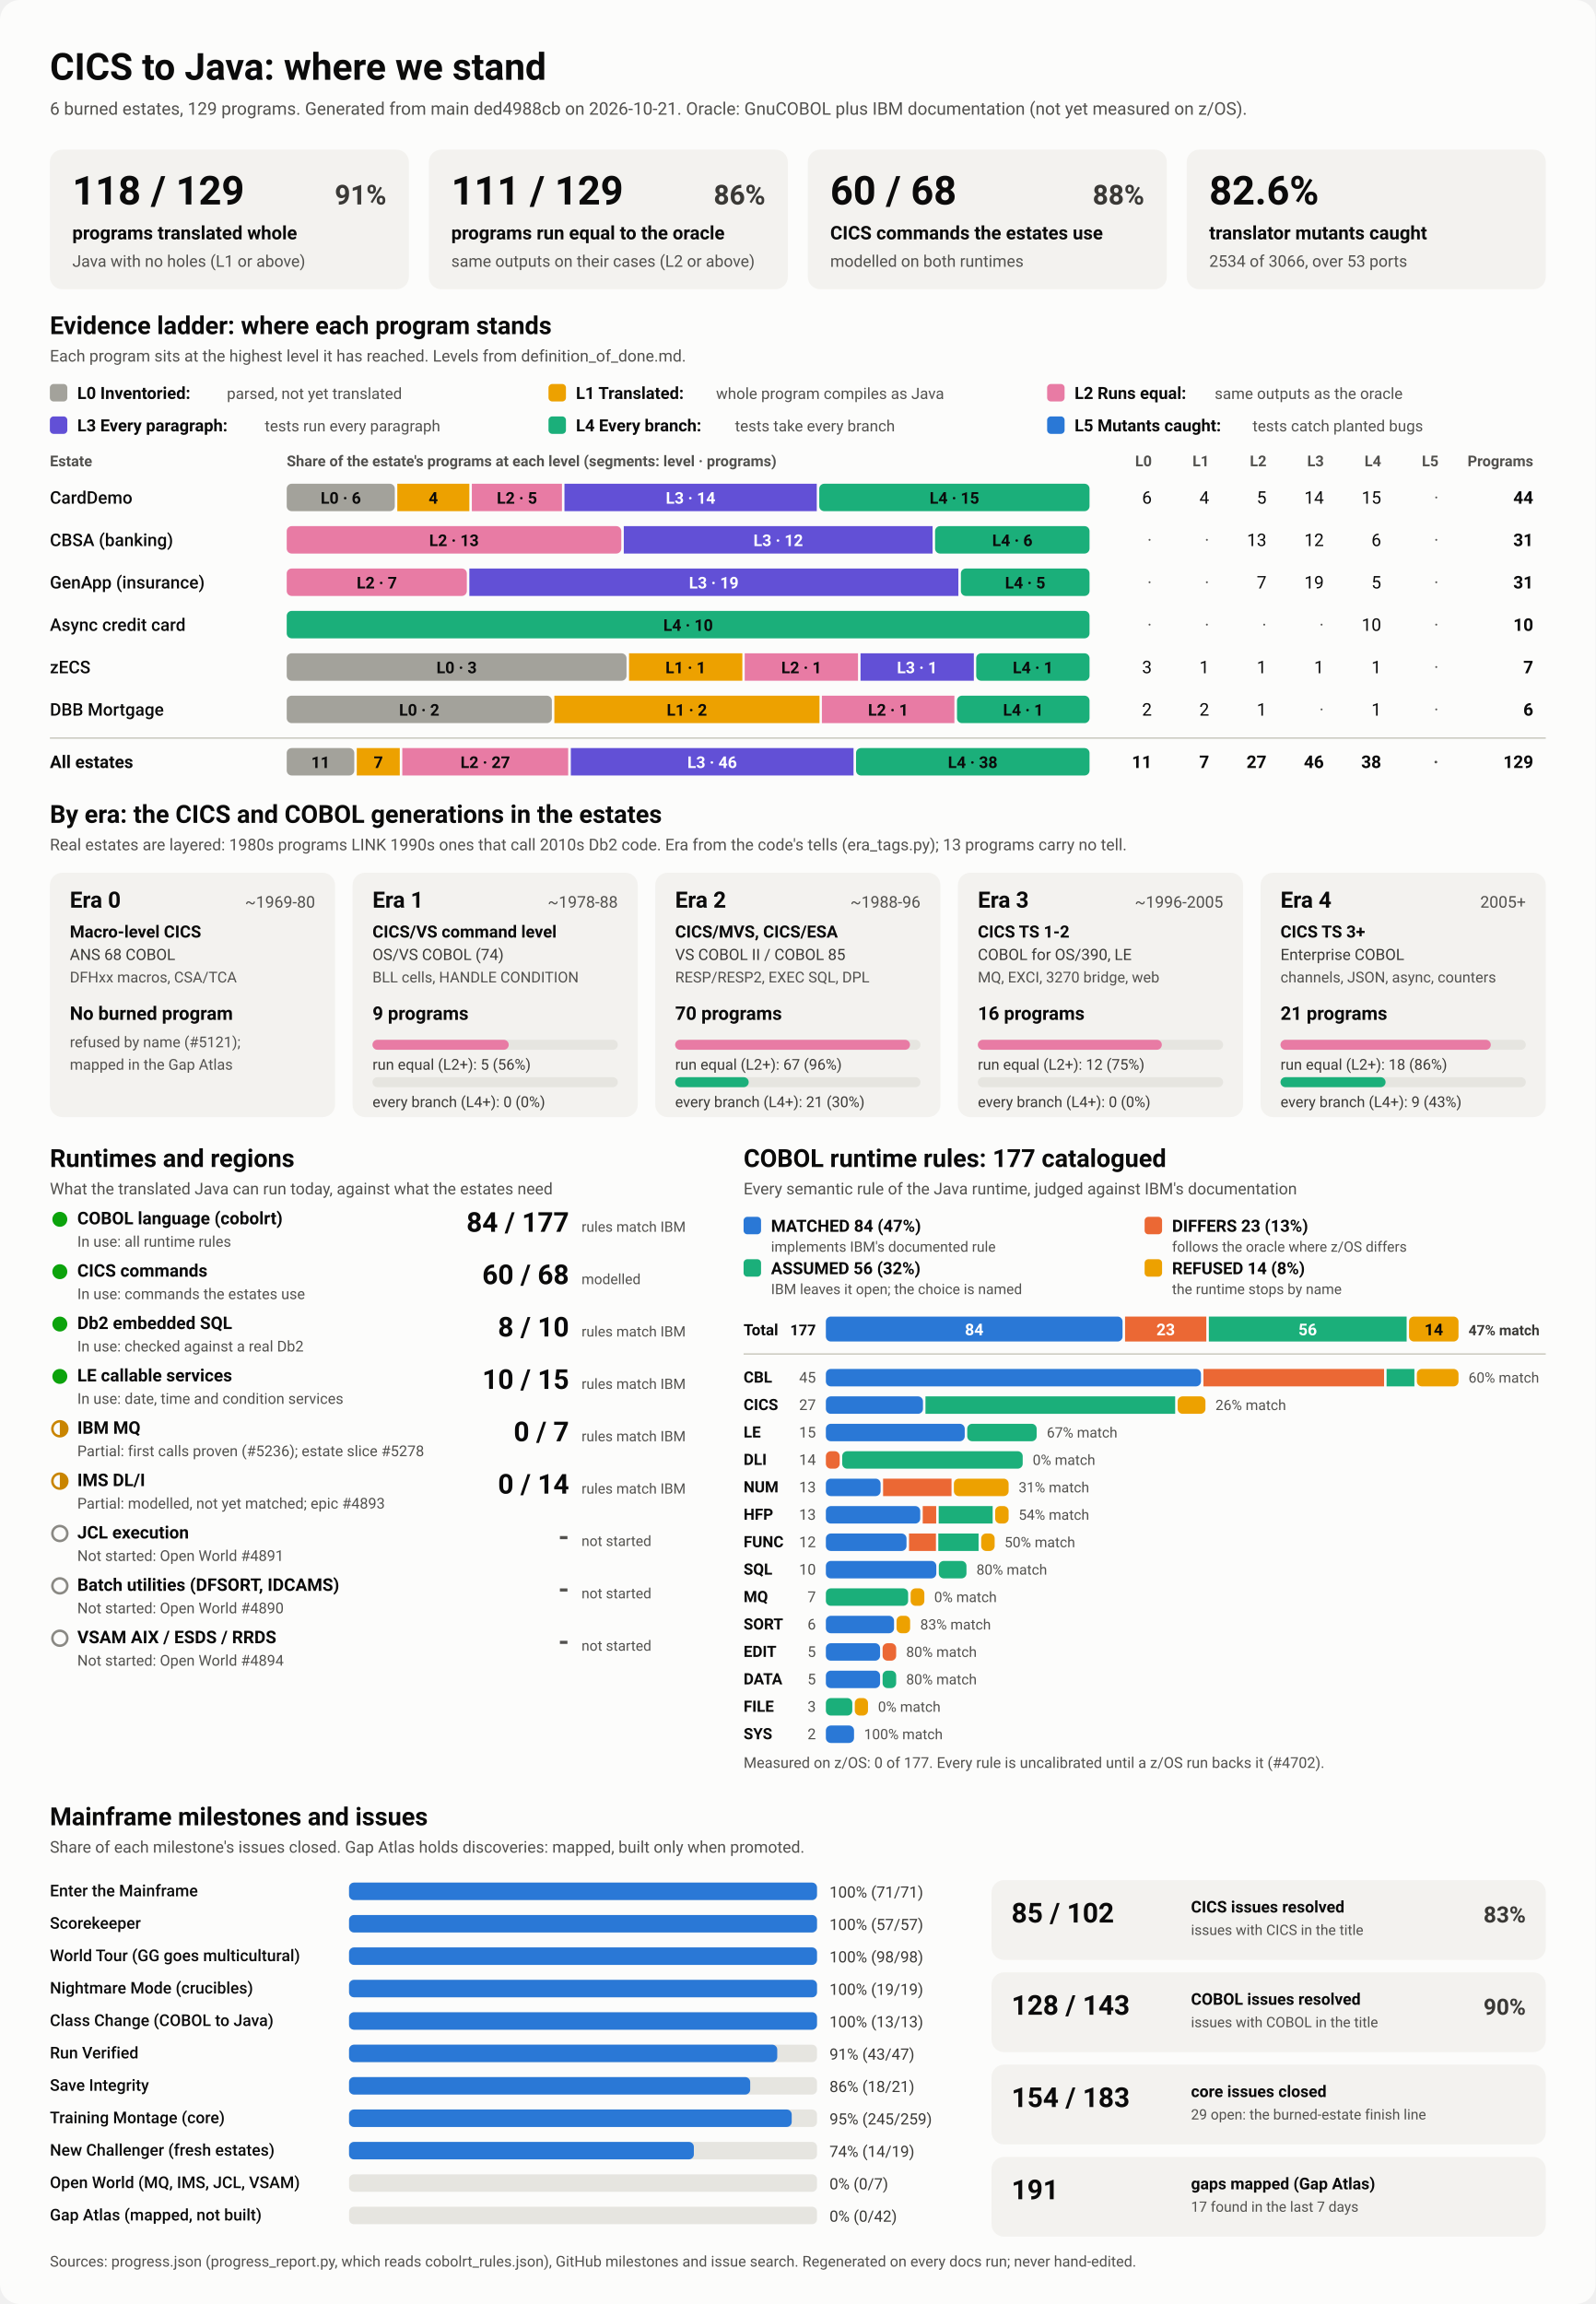
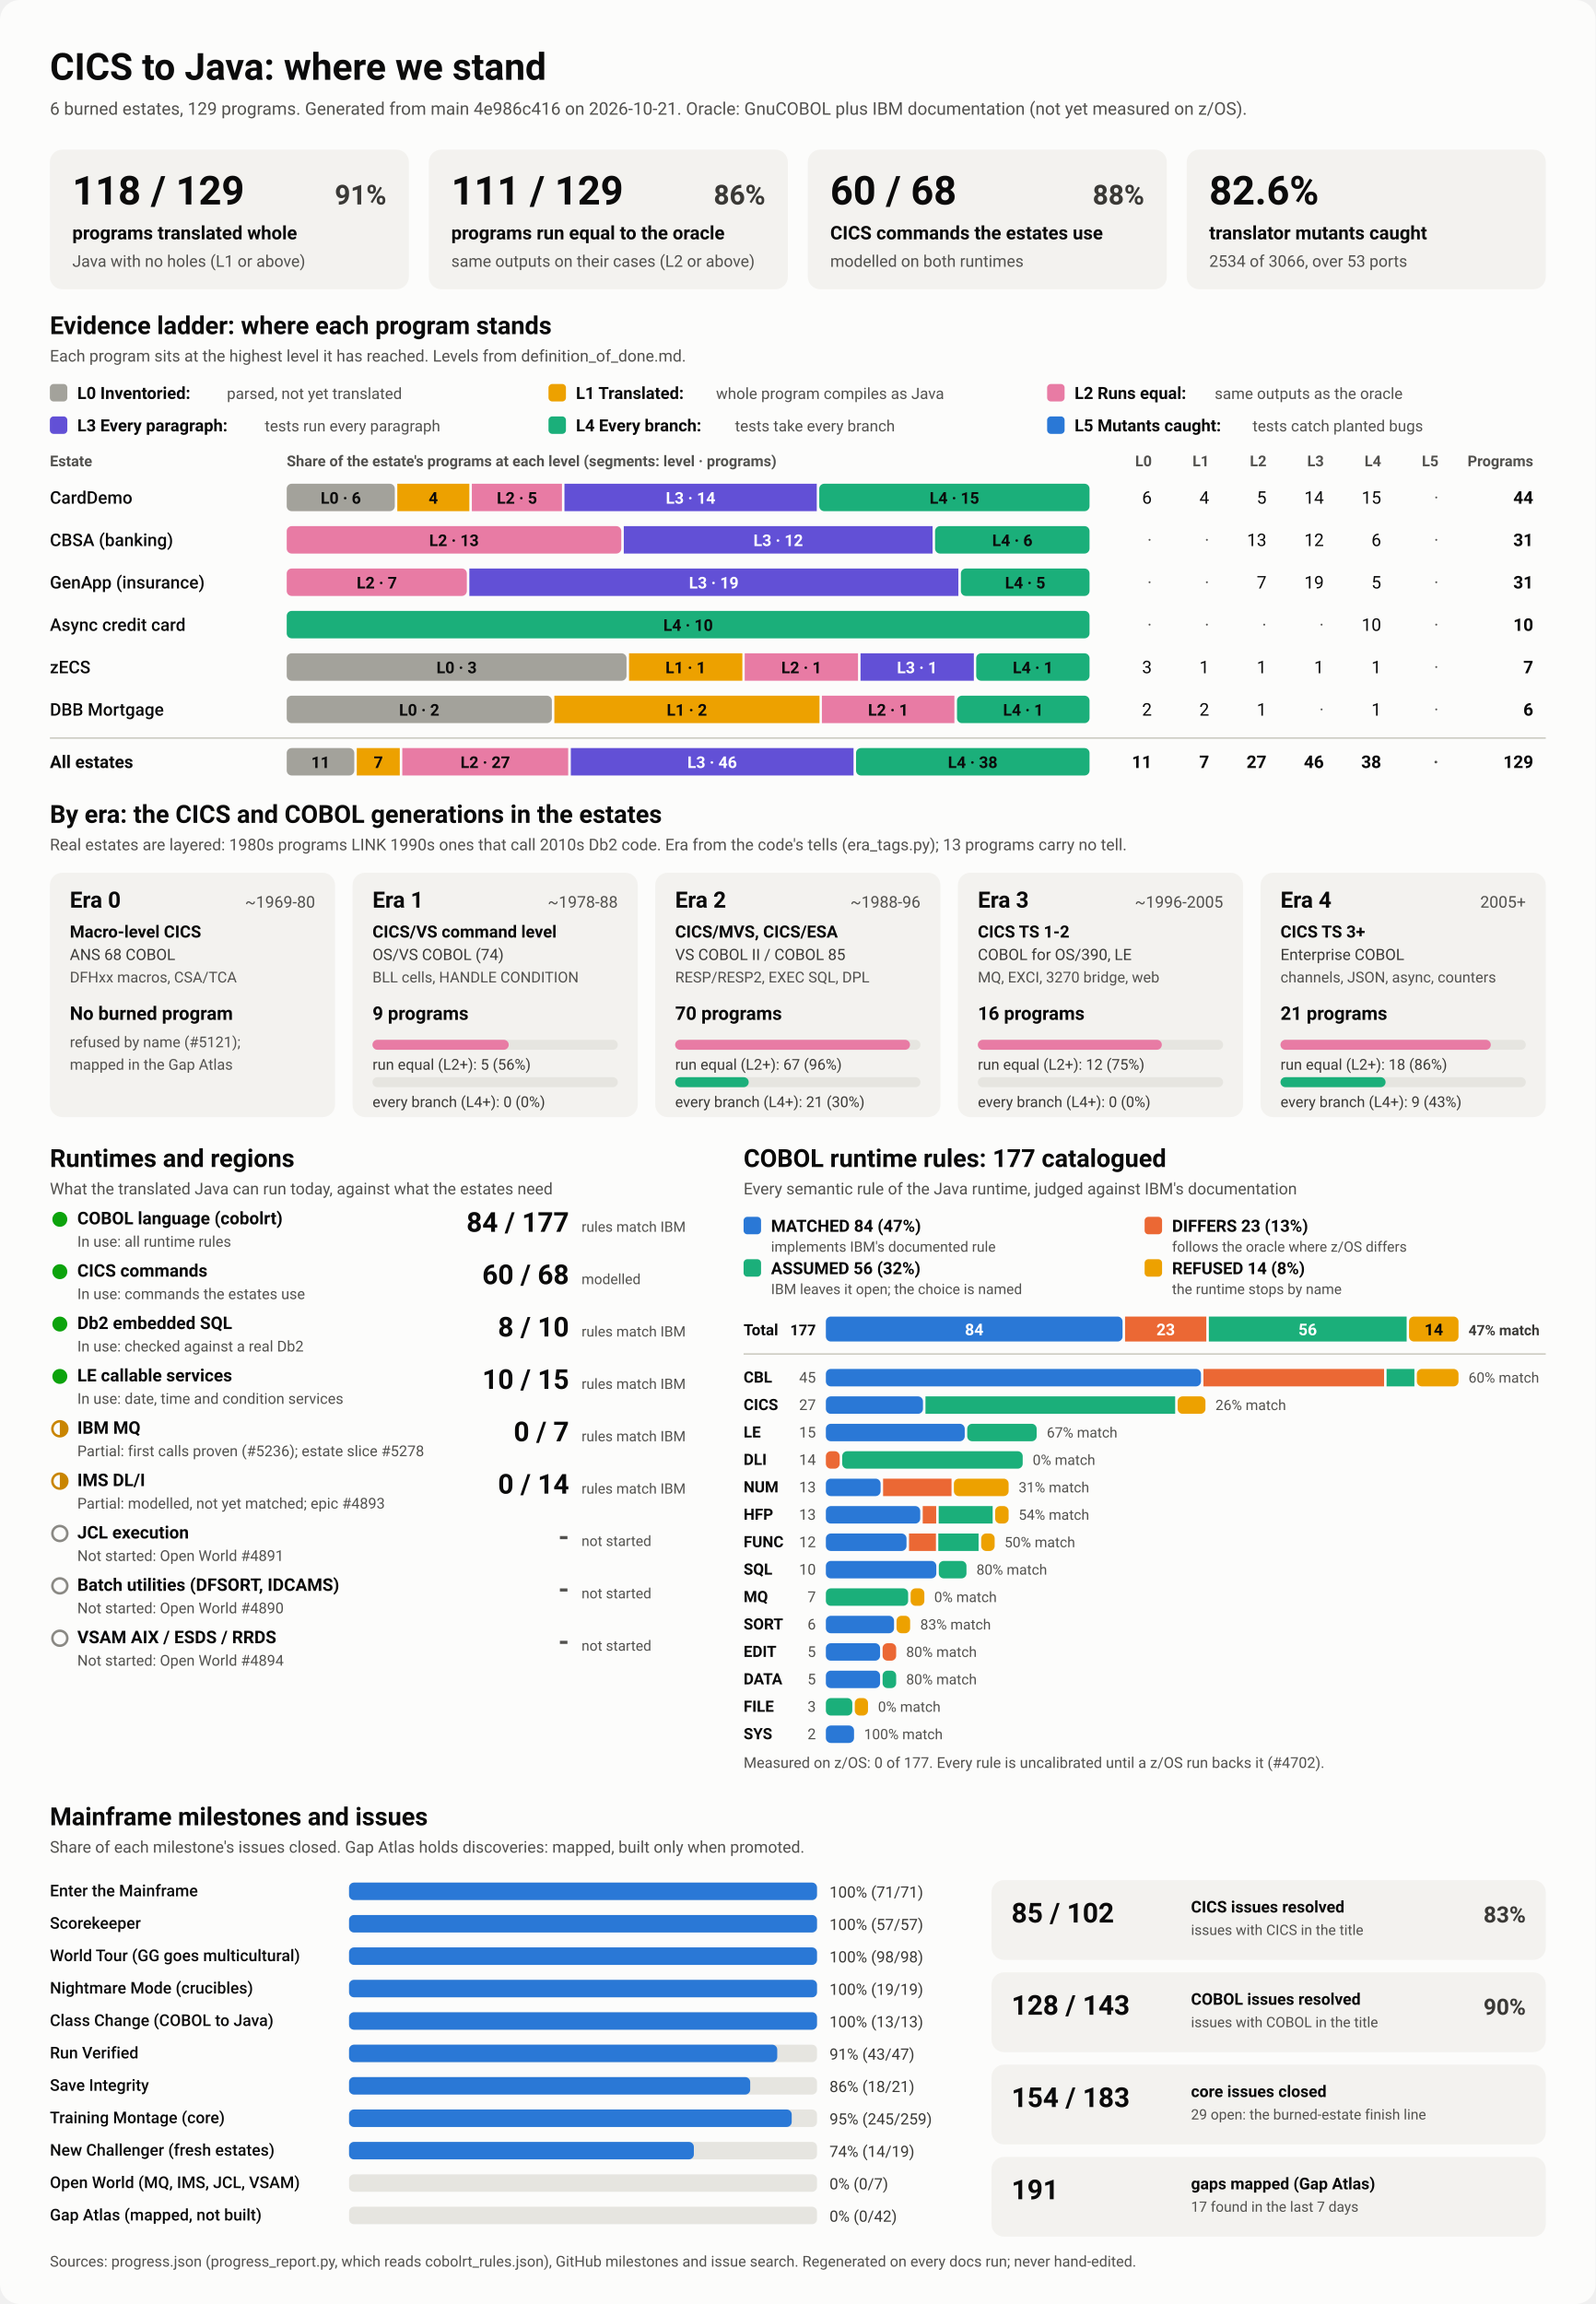
<svg xmlns="http://www.w3.org/2000/svg" viewBox="0 0 1280 1848" width="1280" height="1848" role="img" aria-labelledby="ttl">
  <style>
    svg { font-family: system-ui, -apple-system, 'Segoe UI', Roboto, Helvetica, Arial, sans-serif; }
    .bg { fill: #fcfcfb; }
    .card { fill: #f3f2ef; }
    .track { fill: #e6e5e0; }
    .rule { stroke: #c3c2b7; stroke-width: 1; }
    .t1 { fill: #0b0b0b; } .t2 { fill: #3a3936; } .t3 { fill: #52514e; }
    .on-dark { fill: #ffffff; } .on-light { fill: #0b0b0b; }
    .lv0 { fill: #a3a29b; } .lv1 { fill: #eda100; } .lv2 { fill: #e87ba4; } .lv3 { fill: #6250d6; } .lv4 { fill: #1baf7a; } .lv5 { fill: #2a78d6; } 
    .s0 { fill: #2a78d6; } .s1 { fill: #eb6834; } .s2 { fill: #1baf7a; } .s3 { fill: #eda100; } 
    .prog { fill: #2a78d6; }
    .st-good { fill: #0ca30c; } .st-warn { fill: none; stroke: #c98500; stroke-width: 2; }
    .st-warn-fill { fill: #c98500; } .st-none { fill: none; stroke: #8a8984; stroke-width: 2; }
    @media (prefers-color-scheme: dark) {
      .bg { fill: #1a1a19; } .card { fill: #242422; } .track { fill: #383835; } .rule { stroke: #52514e; }
      .t1 { fill: #f0efec; } .t2 { fill: #dddcd6; } .t3 { fill: #c3c2b7; }
      .on-light { fill: #0b0b0b; } .prog { fill: #3987e5; }
      .lv0 { fill: #6b6a64; } .lv1 { fill: #c98500; } .lv2 { fill: #d55181; } .lv3 { fill: #9085e9; } .lv4 { fill: #199e70; } .lv5 { fill: #3987e5; } 
      .s0 { fill: #3987e5; } .s1 { fill: #d95926; } .s2 { fill: #199e70; } .s3 { fill: #c98500; } 
    }
  </style>
  <rect class="bg" width="1280" height="1848" rx="16" />
  <text x="40.0" y="64.0" class="t1" font-size="30" font-weight="700" text-anchor="start">CICS to Java: where we stand</text>
-   <text x="40.0" y="92.0" class="t3" font-size="14" font-weight="400" text-anchor="start">6 burned estates, 129 programs. Generated from main ded4988cb on 2026-10-21. Oracle: GnuCOBOL plus IBM documentation (not yet measured on z/OS).</text>
+   <text x="40.0" y="92.0" class="t3" font-size="14" font-weight="400" text-anchor="start">6 burned estates, 129 programs. Generated from main 4e986c416 on 2026-10-21. Oracle: GnuCOBOL plus IBM documentation (not yet measured on z/OS).</text>
  <rect x="40.0" y="120.0" width="288.0" height="112.0" rx="10" class="card" />
  <text x="58.0" y="164.0" class="t1" font-size="32" font-weight="700" text-anchor="start">118 / 129</text>
  <text x="310.0" y="164.0" class="t2" font-size="22" font-weight="600" text-anchor="end">91%</text>
  <text x="58.0" y="192.0" class="t1" font-size="15" font-weight="600" text-anchor="start">programs translated whole</text>
  <text x="58.0" y="214.0" class="t3" font-size="13" font-weight="400" text-anchor="start">Java with no holes (L1 or above)</text>
  <rect x="344.0" y="120.0" width="288.0" height="112.0" rx="10" class="card" />
  <text x="362.0" y="164.0" class="t1" font-size="32" font-weight="700" text-anchor="start">111 / 129</text>
  <text x="614.0" y="164.0" class="t2" font-size="22" font-weight="600" text-anchor="end">86%</text>
  <text x="362.0" y="192.0" class="t1" font-size="15" font-weight="600" text-anchor="start">programs run equal to the oracle</text>
  <text x="362.0" y="214.0" class="t3" font-size="13" font-weight="400" text-anchor="start">same outputs on their cases (L2 or above)</text>
  <rect x="648.0" y="120.0" width="288.0" height="112.0" rx="10" class="card" />
  <text x="666.0" y="164.0" class="t1" font-size="32" font-weight="700" text-anchor="start">60 / 68</text>
  <text x="918.0" y="164.0" class="t2" font-size="22" font-weight="600" text-anchor="end">88%</text>
  <text x="666.0" y="192.0" class="t1" font-size="15" font-weight="600" text-anchor="start">CICS commands the estates use</text>
  <text x="666.0" y="214.0" class="t3" font-size="13" font-weight="400" text-anchor="start">modelled on both runtimes</text>
  <rect x="952.0" y="120.0" width="288.0" height="112.0" rx="10" class="card" />
  <text x="970.0" y="164.0" class="t1" font-size="32" font-weight="700" text-anchor="start">82.6%</text>
  <text x="970.0" y="192.0" class="t1" font-size="15" font-weight="600" text-anchor="start">translator mutants caught</text>
  <text x="970.0" y="214.0" class="t3" font-size="13" font-weight="400" text-anchor="start">2534 of 3066, over 53 ports</text>
  <text x="40.0" y="268.0" class="t1" font-size="20" font-weight="700" text-anchor="start">Evidence ladder: where each program stands</text>
  <text x="40.0" y="290.0" class="t3" font-size="13" font-weight="400" text-anchor="start">Each program sits at the highest level it has reached. Levels from definition_of_done.md.</text>
  <rect x="40.0" y="308.0" width="14.0" height="14.0" rx="3" class="lv0" />
  <text x="62.0" y="320.0" class="t1" font-size="13.5" font-weight="600" text-anchor="start">L0 Inventoried:</text>
  <text x="182.0" y="320.0" class="t3" font-size="12.5" font-weight="400" text-anchor="start">parsed, not yet translated</text>
  <rect x="440.0" y="308.0" width="14.0" height="14.0" rx="3" class="lv1" />
  <text x="462.0" y="320.0" class="t1" font-size="13.5" font-weight="600" text-anchor="start">L1 Translated:</text>
  <text x="574.4" y="320.0" class="t3" font-size="12.5" font-weight="400" text-anchor="start">whole program compiles as Java</text>
  <rect x="840.0" y="308.0" width="14.0" height="14.0" rx="3" class="lv2" />
  <text x="862.0" y="320.0" class="t1" font-size="13.5" font-weight="600" text-anchor="start">L2 Runs equal:</text>
  <text x="974.4" y="320.0" class="t3" font-size="12.5" font-weight="400" text-anchor="start">same outputs as the oracle</text>
  <rect x="40.0" y="334.0" width="14.0" height="14.0" rx="3" class="lv3" />
  <text x="62.0" y="346.0" class="t1" font-size="13.5" font-weight="600" text-anchor="start">L3 Every paragraph:</text>
  <text x="212.4" y="346.0" class="t3" font-size="12.5" font-weight="400" text-anchor="start">tests run every paragraph</text>
  <rect x="440.0" y="334.0" width="14.0" height="14.0" rx="3" class="lv4" />
  <text x="462.0" y="346.0" class="t1" font-size="13.5" font-weight="600" text-anchor="start">L4 Every branch:</text>
  <text x="589.6" y="346.0" class="t3" font-size="12.5" font-weight="400" text-anchor="start">tests take every branch</text>
  <rect x="840.0" y="334.0" width="14.0" height="14.0" rx="3" class="lv5" />
  <text x="862.0" y="346.0" class="t1" font-size="13.5" font-weight="600" text-anchor="start">L5 Mutants caught:</text>
  <text x="1004.8" y="346.0" class="t3" font-size="12.5" font-weight="400" text-anchor="start">tests catch planted bugs</text>
  <text x="40.0" y="374.0" class="t3" font-size="12" font-weight="600" text-anchor="start">Estate</text>
  <text x="230.0" y="374.0" class="t3" font-size="12" font-weight="600" text-anchor="start">Share of the estate's programs at each level (segments: level · programs)</text>
  <text x="924.0" y="374.0" class="t3" font-size="12" font-weight="600" text-anchor="end">L0</text>
  <text x="970.0" y="374.0" class="t3" font-size="12" font-weight="600" text-anchor="end">L1</text>
  <text x="1016.0" y="374.0" class="t3" font-size="12" font-weight="600" text-anchor="end">L2</text>
  <text x="1062.0" y="374.0" class="t3" font-size="12" font-weight="600" text-anchor="end">L3</text>
  <text x="1108.0" y="374.0" class="t3" font-size="12" font-weight="600" text-anchor="end">L4</text>
  <text x="1154.0" y="374.0" class="t3" font-size="12" font-weight="600" text-anchor="end">L5</text>
  <text x="1230.0" y="374.0" class="t3" font-size="12" font-weight="600" text-anchor="end">Programs</text>
  <text x="40.0" y="404.0" class="t1" font-size="14" font-weight="500" text-anchor="start">CardDemo</text>
  <rect x="230.0" y="388.0" width="86.7" height="22.0" rx="4" class="lv0" />
  <text x="273.4" y="404.0" class="on-light" font-size="13" font-weight="600" text-anchor="middle">L0 · 6</text>
  <rect x="318.7" y="388.0" width="57.8" height="22.0" rx="0" class="lv1" />
  <text x="347.6" y="404.0" class="on-light" font-size="13" font-weight="600" text-anchor="middle">4</text>
  <rect x="378.5" y="388.0" width="72.3" height="22.0" rx="0" class="lv2" />
  <text x="414.7" y="404.0" class="on-light" font-size="13" font-weight="600" text-anchor="middle">L2 · 5</text>
  <rect x="452.8" y="388.0" width="202.4" height="22.0" rx="0" class="lv3" />
  <text x="554.0" y="404.0" class="on-dark" font-size="13" font-weight="600" text-anchor="middle">L3 · 14</text>
  <rect x="657.2" y="388.0" width="216.8" height="22.0" rx="4" class="lv4" />
  <text x="765.6" y="404.0" class="on-light" font-size="13" font-weight="600" text-anchor="middle">L4 · 15</text>
  <text x="924.0" y="404.0" class="t1" font-size="14" font-weight="400" text-anchor="end">6</text>
  <text x="970.0" y="404.0" class="t1" font-size="14" font-weight="400" text-anchor="end">4</text>
  <text x="1016.0" y="404.0" class="t1" font-size="14" font-weight="400" text-anchor="end">5</text>
  <text x="1062.0" y="404.0" class="t1" font-size="14" font-weight="400" text-anchor="end">14</text>
  <text x="1108.0" y="404.0" class="t1" font-size="14" font-weight="400" text-anchor="end">15</text>
  <text x="1154.0" y="404.0" class="t3" font-size="14" font-weight="400" text-anchor="end">·</text>
  <text x="1230.0" y="404.0" class="t1" font-size="14" font-weight="700" text-anchor="end">44</text>
  <text x="40.0" y="438.0" class="t1" font-size="14" font-weight="500" text-anchor="start">CBSA (banking)</text>
  <rect x="230.0" y="422.0" width="268.4" height="22.0" rx="4" class="lv2" />
  <text x="364.2" y="438.0" class="on-light" font-size="13" font-weight="600" text-anchor="middle">L2 · 13</text>
  <rect x="500.4" y="422.0" width="247.7" height="22.0" rx="0" class="lv3" />
  <text x="624.3" y="438.0" class="on-dark" font-size="13" font-weight="600" text-anchor="middle">L3 · 12</text>
  <rect x="750.1" y="422.0" width="123.9" height="22.0" rx="4" class="lv4" />
  <text x="812.1" y="438.0" class="on-light" font-size="13" font-weight="600" text-anchor="middle">L4 · 6</text>
  <text x="924.0" y="438.0" class="t3" font-size="14" font-weight="400" text-anchor="end">·</text>
  <text x="970.0" y="438.0" class="t3" font-size="14" font-weight="400" text-anchor="end">·</text>
  <text x="1016.0" y="438.0" class="t1" font-size="14" font-weight="400" text-anchor="end">13</text>
  <text x="1062.0" y="438.0" class="t1" font-size="14" font-weight="400" text-anchor="end">12</text>
  <text x="1108.0" y="438.0" class="t1" font-size="14" font-weight="400" text-anchor="end">6</text>
  <text x="1154.0" y="438.0" class="t3" font-size="14" font-weight="400" text-anchor="end">·</text>
  <text x="1230.0" y="438.0" class="t1" font-size="14" font-weight="700" text-anchor="end">31</text>
  <text x="40.0" y="472.0" class="t1" font-size="14" font-weight="500" text-anchor="start">GenApp (insurance)</text>
  <rect x="230.0" y="456.0" width="144.5" height="22.0" rx="4" class="lv2" />
  <text x="302.3" y="472.0" class="on-light" font-size="13" font-weight="600" text-anchor="middle">L2 · 7</text>
  <rect x="376.5" y="456.0" width="392.3" height="22.0" rx="0" class="lv3" />
  <text x="572.6" y="472.0" class="on-dark" font-size="13" font-weight="600" text-anchor="middle">L3 · 19</text>
  <rect x="770.8" y="456.0" width="103.2" height="22.0" rx="4" class="lv4" />
  <text x="822.4" y="472.0" class="on-light" font-size="13" font-weight="600" text-anchor="middle">L4 · 5</text>
  <text x="924.0" y="472.0" class="t3" font-size="14" font-weight="400" text-anchor="end">·</text>
  <text x="970.0" y="472.0" class="t3" font-size="14" font-weight="400" text-anchor="end">·</text>
  <text x="1016.0" y="472.0" class="t1" font-size="14" font-weight="400" text-anchor="end">7</text>
  <text x="1062.0" y="472.0" class="t1" font-size="14" font-weight="400" text-anchor="end">19</text>
  <text x="1108.0" y="472.0" class="t1" font-size="14" font-weight="400" text-anchor="end">5</text>
  <text x="1154.0" y="472.0" class="t3" font-size="14" font-weight="400" text-anchor="end">·</text>
  <text x="1230.0" y="472.0" class="t1" font-size="14" font-weight="700" text-anchor="end">31</text>
  <text x="40.0" y="506.0" class="t1" font-size="14" font-weight="500" text-anchor="start">Async credit card</text>
  <rect x="230.0" y="490.0" width="644.0" height="22.0" rx="4" class="lv4" />
  <text x="552.0" y="506.0" class="on-light" font-size="13" font-weight="600" text-anchor="middle">L4 · 10</text>
  <text x="924.0" y="506.0" class="t3" font-size="14" font-weight="400" text-anchor="end">·</text>
  <text x="970.0" y="506.0" class="t3" font-size="14" font-weight="400" text-anchor="end">·</text>
  <text x="1016.0" y="506.0" class="t3" font-size="14" font-weight="400" text-anchor="end">·</text>
  <text x="1062.0" y="506.0" class="t3" font-size="14" font-weight="400" text-anchor="end">·</text>
  <text x="1108.0" y="506.0" class="t1" font-size="14" font-weight="400" text-anchor="end">10</text>
  <text x="1154.0" y="506.0" class="t3" font-size="14" font-weight="400" text-anchor="end">·</text>
  <text x="1230.0" y="506.0" class="t1" font-size="14" font-weight="700" text-anchor="end">10</text>
  <text x="40.0" y="540.0" class="t1" font-size="14" font-weight="500" text-anchor="start">zECS</text>
  <rect x="230.0" y="524.0" width="272.6" height="22.0" rx="4" class="lv0" />
  <text x="366.3" y="540.0" class="on-light" font-size="13" font-weight="600" text-anchor="middle">L0 · 3</text>
  <rect x="504.6" y="524.0" width="90.9" height="22.0" rx="0" class="lv1" />
  <text x="550.0" y="540.0" class="on-light" font-size="13" font-weight="600" text-anchor="middle">L1 · 1</text>
  <rect x="597.4" y="524.0" width="90.9" height="22.0" rx="0" class="lv2" />
  <text x="642.9" y="540.0" class="on-light" font-size="13" font-weight="600" text-anchor="middle">L2 · 1</text>
  <rect x="690.3" y="524.0" width="90.9" height="22.0" rx="0" class="lv3" />
  <text x="735.7" y="540.0" class="on-dark" font-size="13" font-weight="600" text-anchor="middle">L3 · 1</text>
  <rect x="783.1" y="524.0" width="90.9" height="22.0" rx="4" class="lv4" />
  <text x="828.6" y="540.0" class="on-light" font-size="13" font-weight="600" text-anchor="middle">L4 · 1</text>
  <text x="924.0" y="540.0" class="t1" font-size="14" font-weight="400" text-anchor="end">3</text>
  <text x="970.0" y="540.0" class="t1" font-size="14" font-weight="400" text-anchor="end">1</text>
  <text x="1016.0" y="540.0" class="t1" font-size="14" font-weight="400" text-anchor="end">1</text>
  <text x="1062.0" y="540.0" class="t1" font-size="14" font-weight="400" text-anchor="end">1</text>
  <text x="1108.0" y="540.0" class="t1" font-size="14" font-weight="400" text-anchor="end">1</text>
  <text x="1154.0" y="540.0" class="t3" font-size="14" font-weight="400" text-anchor="end">·</text>
  <text x="1230.0" y="540.0" class="t1" font-size="14" font-weight="700" text-anchor="end">7</text>
  <text x="40.0" y="574.0" class="t1" font-size="14" font-weight="500" text-anchor="start">DBB Mortgage</text>
  <rect x="230.0" y="558.0" width="212.7" height="22.0" rx="4" class="lv0" />
  <text x="336.3" y="574.0" class="on-light" font-size="13" font-weight="600" text-anchor="middle">L0 · 2</text>
  <rect x="444.7" y="558.0" width="212.7" height="22.0" rx="0" class="lv1" />
  <text x="551.0" y="574.0" class="on-light" font-size="13" font-weight="600" text-anchor="middle">L1 · 2</text>
  <rect x="659.3" y="558.0" width="106.3" height="22.0" rx="0" class="lv2" />
  <text x="712.5" y="574.0" class="on-light" font-size="13" font-weight="600" text-anchor="middle">L2 · 1</text>
  <rect x="767.7" y="558.0" width="106.3" height="22.0" rx="4" class="lv4" />
  <text x="820.8" y="574.0" class="on-light" font-size="13" font-weight="600" text-anchor="middle">L4 · 1</text>
  <text x="924.0" y="574.0" class="t1" font-size="14" font-weight="400" text-anchor="end">2</text>
  <text x="970.0" y="574.0" class="t1" font-size="14" font-weight="400" text-anchor="end">2</text>
  <text x="1016.0" y="574.0" class="t1" font-size="14" font-weight="400" text-anchor="end">1</text>
  <text x="1062.0" y="574.0" class="t3" font-size="14" font-weight="400" text-anchor="end">·</text>
  <text x="1108.0" y="574.0" class="t1" font-size="14" font-weight="400" text-anchor="end">1</text>
  <text x="1154.0" y="574.0" class="t3" font-size="14" font-weight="400" text-anchor="end">·</text>
  <text x="1230.0" y="574.0" class="t1" font-size="14" font-weight="700" text-anchor="end">6</text>
  <line x1="40" x2="1240" y1="592" y2="592" class="rule" />
  <text x="40.0" y="616.0" class="t1" font-size="14" font-weight="700" text-anchor="start">All estates</text>
  <rect x="230.0" y="600.0" width="54.2" height="22.0" rx="4" class="lv0" />
  <text x="257.1" y="616.0" class="on-light" font-size="13" font-weight="600" text-anchor="middle">11</text>
  <rect x="286.2" y="600.0" width="34.5" height="22.0" rx="0" class="lv1" />
  <text x="303.5" y="616.0" class="on-light" font-size="13" font-weight="600" text-anchor="middle">7</text>
  <rect x="322.7" y="600.0" width="133.1" height="22.0" rx="0" class="lv2" />
  <text x="389.3" y="616.0" class="on-light" font-size="13" font-weight="600" text-anchor="middle">L2 · 27</text>
  <rect x="457.9" y="600.0" width="226.8" height="22.0" rx="0" class="lv3" />
  <text x="571.3" y="616.0" class="on-dark" font-size="13" font-weight="600" text-anchor="middle">L3 · 46</text>
  <rect x="686.7" y="600.0" width="187.3" height="22.0" rx="4" class="lv4" />
  <text x="780.3" y="616.0" class="on-light" font-size="13" font-weight="600" text-anchor="middle">L4 · 38</text>
  <text x="924.0" y="616.0" class="t1" font-size="14" font-weight="700" text-anchor="end">11</text>
  <text x="970.0" y="616.0" class="t1" font-size="14" font-weight="700" text-anchor="end">7</text>
  <text x="1016.0" y="616.0" class="t1" font-size="14" font-weight="700" text-anchor="end">27</text>
  <text x="1062.0" y="616.0" class="t1" font-size="14" font-weight="700" text-anchor="end">46</text>
  <text x="1108.0" y="616.0" class="t1" font-size="14" font-weight="700" text-anchor="end">38</text>
  <text x="1154.0" y="616.0" class="t3" font-size="14" font-weight="700" text-anchor="end">·</text>
  <text x="1230.0" y="616.0" class="t1" font-size="14" font-weight="700" text-anchor="end">129</text>
  <text x="40.0" y="660.0" class="t1" font-size="20" font-weight="700" text-anchor="start">By era: the CICS and COBOL generations in the estates</text>
  <text x="40.0" y="682.0" class="t3" font-size="13" font-weight="400" text-anchor="start">Real estates are layered: 1980s programs LINK 1990s ones that call 2010s Db2 code. Era from the code's tells (era_tags.py); 13 programs carry no tell.</text>
  <rect x="40.0" y="700.0" width="228.8" height="196.0" rx="10" class="card" />
  <text x="56.0" y="728.0" class="t1" font-size="18" font-weight="700" text-anchor="start">Era 0</text>
  <text x="252.8" y="728.0" class="t3" font-size="13" font-weight="400" text-anchor="end">~1969-80</text>
  <text x="56.0" y="752.0" class="t1" font-size="13.5" font-weight="600" text-anchor="start">Macro-level CICS</text>
  <text x="56.0" y="770.0" class="t2" font-size="12.5" font-weight="400" text-anchor="start">ANS 68 COBOL</text>
  <text x="56.0" y="788.0" class="t3" font-size="12" font-weight="400" text-anchor="start">DFHxx macros, CSA/TCA</text>
  <text x="56.0" y="818.0" class="t1" font-size="15" font-weight="700" text-anchor="start">No burned program</text>
  <text x="56.0" y="840.0" class="t3" font-size="12" font-weight="400" text-anchor="start">refused by name (#5121);</text>
  <text x="56.0" y="858.0" class="t3" font-size="12" font-weight="400" text-anchor="start">mapped in the Gap Atlas</text>
  <rect x="282.8" y="700.0" width="228.8" height="196.0" rx="10" class="card" />
  <text x="298.8" y="728.0" class="t1" font-size="18" font-weight="700" text-anchor="start">Era 1</text>
  <text x="495.6" y="728.0" class="t3" font-size="13" font-weight="400" text-anchor="end">~1978-88</text>
  <text x="298.8" y="752.0" class="t1" font-size="13.5" font-weight="600" text-anchor="start">CICS/VS command level</text>
  <text x="298.8" y="770.0" class="t2" font-size="12.5" font-weight="400" text-anchor="start">OS/VS COBOL (74)</text>
  <text x="298.8" y="788.0" class="t3" font-size="12" font-weight="400" text-anchor="start">BLL cells, HANDLE CONDITION</text>
  <text x="298.8" y="818.0" class="t1" font-size="15" font-weight="700" text-anchor="start">9 programs</text>
  <rect x="298.8" y="834.0" width="196.8" height="8.0" rx="4" class="track" />
  <rect x="298.8" y="834.0" width="109.3" height="8.0" rx="4" class="lv2" />
  <text x="298.8" y="858.0" class="t2" font-size="12" font-weight="400" text-anchor="start">run equal (L2+): 5 (56%)</text>
  <rect x="298.8" y="864.0" width="196.8" height="8.0" rx="4" class="track" />
  <text x="298.8" y="888.0" class="t2" font-size="12" font-weight="400" text-anchor="start">every branch (L4+): 0 (0%)</text>
  <rect x="525.6" y="700.0" width="228.8" height="196.0" rx="10" class="card" />
  <text x="541.6" y="728.0" class="t1" font-size="18" font-weight="700" text-anchor="start">Era 2</text>
  <text x="738.4" y="728.0" class="t3" font-size="13" font-weight="400" text-anchor="end">~1988-96</text>
  <text x="541.6" y="752.0" class="t1" font-size="13.5" font-weight="600" text-anchor="start">CICS/MVS, CICS/ESA</text>
  <text x="541.6" y="770.0" class="t2" font-size="12.5" font-weight="400" text-anchor="start">VS COBOL II / COBOL 85</text>
  <text x="541.6" y="788.0" class="t3" font-size="12" font-weight="400" text-anchor="start">RESP/RESP2, EXEC SQL, DPL</text>
  <text x="541.6" y="818.0" class="t1" font-size="15" font-weight="700" text-anchor="start">70 programs</text>
  <rect x="541.6" y="834.0" width="196.8" height="8.0" rx="4" class="track" />
  <rect x="541.6" y="834.0" width="188.4" height="8.0" rx="4" class="lv2" />
  <text x="541.6" y="858.0" class="t2" font-size="12" font-weight="400" text-anchor="start">run equal (L2+): 67 (96%)</text>
  <rect x="541.6" y="864.0" width="196.8" height="8.0" rx="4" class="track" />
  <rect x="541.6" y="864.0" width="59.0" height="8.0" rx="4" class="lv4" />
  <text x="541.6" y="888.0" class="t2" font-size="12" font-weight="400" text-anchor="start">every branch (L4+): 21 (30%)</text>
  <rect x="768.4" y="700.0" width="228.8" height="196.0" rx="10" class="card" />
  <text x="784.4" y="728.0" class="t1" font-size="18" font-weight="700" text-anchor="start">Era 3</text>
  <text x="981.2" y="728.0" class="t3" font-size="13" font-weight="400" text-anchor="end">~1996-2005</text>
  <text x="784.4" y="752.0" class="t1" font-size="13.5" font-weight="600" text-anchor="start">CICS TS 1-2</text>
  <text x="784.4" y="770.0" class="t2" font-size="12.5" font-weight="400" text-anchor="start">COBOL for OS/390, LE</text>
  <text x="784.4" y="788.0" class="t3" font-size="12" font-weight="400" text-anchor="start">MQ, EXCI, 3270 bridge, web</text>
  <text x="784.4" y="818.0" class="t1" font-size="15" font-weight="700" text-anchor="start">16 programs</text>
  <rect x="784.4" y="834.0" width="196.8" height="8.0" rx="4" class="track" />
  <rect x="784.4" y="834.0" width="147.6" height="8.0" rx="4" class="lv2" />
  <text x="784.4" y="858.0" class="t2" font-size="12" font-weight="400" text-anchor="start">run equal (L2+): 12 (75%)</text>
  <rect x="784.4" y="864.0" width="196.8" height="8.0" rx="4" class="track" />
  <text x="784.4" y="888.0" class="t2" font-size="12" font-weight="400" text-anchor="start">every branch (L4+): 0 (0%)</text>
  <rect x="1011.2" y="700.0" width="228.8" height="196.0" rx="10" class="card" />
  <text x="1027.2" y="728.0" class="t1" font-size="18" font-weight="700" text-anchor="start">Era 4</text>
  <text x="1224.0" y="728.0" class="t3" font-size="13" font-weight="400" text-anchor="end">2005+</text>
  <text x="1027.2" y="752.0" class="t1" font-size="13.5" font-weight="600" text-anchor="start">CICS TS 3+</text>
  <text x="1027.2" y="770.0" class="t2" font-size="12.5" font-weight="400" text-anchor="start">Enterprise COBOL</text>
  <text x="1027.2" y="788.0" class="t3" font-size="12" font-weight="400" text-anchor="start">channels, JSON, async, counters</text>
  <text x="1027.2" y="818.0" class="t1" font-size="15" font-weight="700" text-anchor="start">21 programs</text>
  <rect x="1027.2" y="834.0" width="196.8" height="8.0" rx="4" class="track" />
  <rect x="1027.2" y="834.0" width="168.7" height="8.0" rx="4" class="lv2" />
  <text x="1027.2" y="858.0" class="t2" font-size="12" font-weight="400" text-anchor="start">run equal (L2+): 18 (86%)</text>
  <rect x="1027.2" y="864.0" width="196.8" height="8.0" rx="4" class="track" />
  <rect x="1027.2" y="864.0" width="84.3" height="8.0" rx="4" class="lv4" />
  <text x="1027.2" y="888.0" class="t2" font-size="12" font-weight="400" text-anchor="start">every branch (L4+): 9 (43%)</text>
  <text x="40.0" y="936.0" class="t1" font-size="20" font-weight="700" text-anchor="start">Runtimes and regions</text>
  <text x="40.0" y="958.0" class="t3" font-size="13" font-weight="400" text-anchor="start">What the translated Java can run today, against what the estates need</text>
  <circle cx="48" cy="978" r="6" class="st-good" />
  <text x="62.0" y="982.0" class="t1" font-size="14" font-weight="600" text-anchor="start">COBOL language (cobolrt)</text>
  <text x="62.0" y="1000.0" class="t3" font-size="12" font-weight="400" text-anchor="start">In use: all runtime rules</text>
  <text x="456.5" y="988.0" class="t1" font-size="22" font-weight="700" text-anchor="end">84 / 177</text>
  <text x="466.5" y="988.0" class="t3" font-size="11.5" font-weight="400" text-anchor="start">rules match IBM</text>
  <circle cx="48" cy="1020" r="6" class="st-good" />
  <text x="62.0" y="1024.0" class="t1" font-size="14" font-weight="600" text-anchor="start">CICS commands</text>
  <text x="62.0" y="1042.0" class="t3" font-size="12" font-weight="400" text-anchor="start">In use: commands the estates use</text>
  <text x="456.5" y="1030.0" class="t1" font-size="22" font-weight="700" text-anchor="end">60 / 68</text>
  <text x="466.5" y="1030.0" class="t3" font-size="11.5" font-weight="400" text-anchor="start">modelled</text>
  <circle cx="48" cy="1062" r="6" class="st-good" />
  <text x="62.0" y="1066.0" class="t1" font-size="14" font-weight="600" text-anchor="start">Db2 embedded SQL</text>
  <text x="62.0" y="1084.0" class="t3" font-size="12" font-weight="400" text-anchor="start">In use: checked against a real Db2</text>
  <text x="456.5" y="1072.0" class="t1" font-size="22" font-weight="700" text-anchor="end">8 / 10</text>
  <text x="466.5" y="1072.0" class="t3" font-size="11.5" font-weight="400" text-anchor="start">rules match IBM</text>
  <circle cx="48" cy="1104" r="6" class="st-good" />
  <text x="62.0" y="1108.0" class="t1" font-size="14" font-weight="600" text-anchor="start">LE callable services</text>
  <text x="62.0" y="1126.0" class="t3" font-size="12" font-weight="400" text-anchor="start">In use: date, time and condition services</text>
  <text x="456.5" y="1114.0" class="t1" font-size="22" font-weight="700" text-anchor="end">10 / 15</text>
  <text x="466.5" y="1114.0" class="t3" font-size="11.5" font-weight="400" text-anchor="start">rules match IBM</text>
  <circle cx="48" cy="1146" r="6" class="st-warn" />
  <path d="M 48 1140 A 6 6 0 0 1 48 1152 Z" class="st-warn-fill" />
  <text x="62.0" y="1150.0" class="t1" font-size="14" font-weight="600" text-anchor="start">IBM MQ</text>
  <text x="62.0" y="1168.0" class="t3" font-size="12" font-weight="400" text-anchor="start">Partial: first calls proven (#5236); estate slice #5278</text>
  <text x="456.5" y="1156.0" class="t1" font-size="22" font-weight="700" text-anchor="end">0 / 7</text>
  <text x="466.5" y="1156.0" class="t3" font-size="11.5" font-weight="400" text-anchor="start">rules match IBM</text>
  <circle cx="48" cy="1188" r="6" class="st-warn" />
  <path d="M 48 1182 A 6 6 0 0 1 48 1194 Z" class="st-warn-fill" />
  <text x="62.0" y="1192.0" class="t1" font-size="14" font-weight="600" text-anchor="start">IMS DL/I</text>
  <text x="62.0" y="1210.0" class="t3" font-size="12" font-weight="400" text-anchor="start">Partial: modelled, not yet matched; epic #4893</text>
  <text x="456.5" y="1198.0" class="t1" font-size="22" font-weight="700" text-anchor="end">0 / 14</text>
  <text x="466.5" y="1198.0" class="t3" font-size="11.5" font-weight="400" text-anchor="start">rules match IBM</text>
  <circle cx="48" cy="1230" r="6" class="st-none" />
  <text x="62.0" y="1234.0" class="t1" font-size="14" font-weight="600" text-anchor="start">JCL execution</text>
  <text x="62.0" y="1252.0" class="t3" font-size="12" font-weight="400" text-anchor="start">Not started: Open World #4891</text>
  <text x="456.5" y="1240.0" class="t3" font-size="22" font-weight="700" text-anchor="end">-</text>
  <text x="466.5" y="1240.0" class="t3" font-size="11.5" font-weight="400" text-anchor="start">not started</text>
  <circle cx="48" cy="1272" r="6" class="st-none" />
  <text x="62.0" y="1276.0" class="t1" font-size="14" font-weight="600" text-anchor="start">Batch utilities (DFSORT, IDCAMS)</text>
  <text x="62.0" y="1294.0" class="t3" font-size="12" font-weight="400" text-anchor="start">Not started: Open World #4890</text>
  <text x="456.5" y="1282.0" class="t3" font-size="22" font-weight="700" text-anchor="end">-</text>
  <text x="466.5" y="1282.0" class="t3" font-size="11.5" font-weight="400" text-anchor="start">not started</text>
  <circle cx="48" cy="1314" r="6" class="st-none" />
  <text x="62.0" y="1318.0" class="t1" font-size="14" font-weight="600" text-anchor="start">VSAM AIX / ESDS / RRDS</text>
  <text x="62.0" y="1336.0" class="t3" font-size="12" font-weight="400" text-anchor="start">Not started: Open World #4894</text>
  <text x="456.5" y="1324.0" class="t3" font-size="22" font-weight="700" text-anchor="end">-</text>
  <text x="466.5" y="1324.0" class="t3" font-size="11.5" font-weight="400" text-anchor="start">not started</text>
  <text x="596.5" y="936.0" class="t1" font-size="20" font-weight="700" text-anchor="start">COBOL runtime rules: 177 catalogued</text>
  <text x="596.5" y="958.0" class="t3" font-size="13" font-weight="400" text-anchor="start">Every semantic rule of the Java runtime, judged against IBM's documentation</text>
  <rect x="596.5" y="976.0" width="14.0" height="14.0" rx="3" class="s0" />
  <text x="618.5" y="988.0" class="t1" font-size="13.5" font-weight="600" text-anchor="start">MATCHED  84 (47%)</text>
  <text x="618.5" y="1004.0" class="t3" font-size="11.5" font-weight="400" text-anchor="start">implements IBM's documented rule</text>
  <rect x="918.2" y="976.0" width="14.0" height="14.0" rx="3" class="s1" />
  <text x="940.2" y="988.0" class="t1" font-size="13.5" font-weight="600" text-anchor="start">DIFFERS  23 (13%)</text>
  <text x="940.2" y="1004.0" class="t3" font-size="11.5" font-weight="400" text-anchor="start">follows the oracle where z/OS differs</text>
  <rect x="596.5" y="1010.0" width="14.0" height="14.0" rx="3" class="s2" />
  <text x="618.5" y="1022.0" class="t1" font-size="13.5" font-weight="600" text-anchor="start">ASSUMED  56 (32%)</text>
  <text x="618.5" y="1038.0" class="t3" font-size="11.5" font-weight="400" text-anchor="start">IBM leaves it open; the choice is named</text>
  <rect x="918.2" y="1010.0" width="14.0" height="14.0" rx="3" class="s3" />
  <text x="940.2" y="1022.0" class="t1" font-size="13.5" font-weight="600" text-anchor="start">REFUSED  14 (8%)</text>
  <text x="940.2" y="1038.0" class="t3" font-size="11.5" font-weight="400" text-anchor="start">the runtime stops by name</text>
  <text x="596.5" y="1071.0" class="t1" font-size="12.5" font-weight="700" text-anchor="start">Total</text>
  <text x="654.5" y="1071.0" class="t1" font-size="12" font-weight="700" text-anchor="end">177</text>
  <rect x="662.5" y="1056.0" width="238.0" height="20.0" rx="4" class="s0" />
  <text x="781.5" y="1071.0" class="on-dark" font-size="13" font-weight="600" text-anchor="middle">84</text>
  <rect x="902.5" y="1056.0" width="65.2" height="20.0" rx="0" class="s1" />
  <text x="935.1" y="1071.0" class="on-dark" font-size="13" font-weight="600" text-anchor="middle">23</text>
  <rect x="969.7" y="1056.0" width="158.7" height="20.0" rx="0" class="s2" />
  <text x="1049.0" y="1071.0" class="on-dark" font-size="13" font-weight="600" text-anchor="middle">56</text>
  <rect x="1130.3" y="1056.0" width="39.7" height="20.0" rx="4" class="s3" />
  <text x="1150.2" y="1071.0" class="on-light" font-size="13" font-weight="600" text-anchor="middle">14</text>
  <text x="1178.0" y="1071.0" class="t2" font-size="11.5" font-weight="600" text-anchor="start">47% match</text>
  <line x1="596.5" x2="1240.0" y1="1086" y2="1086" class="rule" />
  <text x="596.5" y="1109.0" class="t1" font-size="12.5" font-weight="600" text-anchor="start">CBL</text>
  <text x="654.5" y="1109.0" class="t3" font-size="12" font-weight="400" text-anchor="end">45</text>
  <rect x="662.5" y="1098.0" width="300.9" height="14.0" rx="4" class="s0" />
  <rect x="965.4" y="1098.0" width="144.9" height="14.0" rx="0" class="s1" />
  <rect x="1112.3" y="1098.0" width="22.3" height="14.0" rx="0" class="s2" />
  <rect x="1136.6" y="1098.0" width="33.4" height="14.0" rx="4" class="s3" />
  <text x="1178.0" y="1109.0" class="t3" font-size="11.5" font-weight="400" text-anchor="start">60% match</text>
  <text x="596.5" y="1131.0" class="t1" font-size="12.5" font-weight="600" text-anchor="start">CICS</text>
  <text x="654.5" y="1131.0" class="t3" font-size="12" font-weight="400" text-anchor="end">27</text>
  <rect x="662.5" y="1120.0" width="77.9" height="14.0" rx="4" class="s0" />
  <rect x="742.4" y="1120.0" width="200.3" height="14.0" rx="0" class="s2" />
  <rect x="944.7" y="1120.0" width="22.3" height="14.0" rx="4" class="s3" />
  <text x="975.0" y="1131.0" class="t3" font-size="11.5" font-weight="400" text-anchor="start">26% match</text>
  <text x="596.5" y="1153.0" class="t1" font-size="12.5" font-weight="600" text-anchor="start">LE</text>
  <text x="654.5" y="1153.0" class="t3" font-size="12" font-weight="400" text-anchor="end">15</text>
  <rect x="662.5" y="1142.0" width="111.4" height="14.0" rx="4" class="s0" />
  <rect x="775.9" y="1142.0" width="55.7" height="14.0" rx="4" class="s2" />
  <text x="839.7" y="1153.0" class="t3" font-size="11.5" font-weight="400" text-anchor="start">67% match</text>
  <text x="596.5" y="1175.0" class="t1" font-size="12.5" font-weight="600" text-anchor="start">DLI</text>
  <text x="654.5" y="1175.0" class="t3" font-size="12" font-weight="400" text-anchor="end">14</text>
  <rect x="662.5" y="1164.0" width="11.1" height="14.0" rx="4" class="s1" />
  <rect x="675.6" y="1164.0" width="144.8" height="14.0" rx="4" class="s2" />
  <text x="828.4" y="1175.0" class="t3" font-size="11.5" font-weight="400" text-anchor="start">0% match</text>
  <text x="596.5" y="1197.0" class="t1" font-size="12.5" font-weight="600" text-anchor="start">NUM</text>
  <text x="654.5" y="1197.0" class="t3" font-size="12" font-weight="400" text-anchor="end">13</text>
  <rect x="662.5" y="1186.0" width="43.9" height="14.0" rx="4" class="s0" />
  <rect x="708.4" y="1186.0" width="54.9" height="14.0" rx="0" class="s1" />
  <rect x="765.2" y="1186.0" width="43.9" height="14.0" rx="4" class="s3" />
  <text x="817.1" y="1197.0" class="t3" font-size="11.5" font-weight="400" text-anchor="start">31% match</text>
  <text x="596.5" y="1219.0" class="t1" font-size="12.5" font-weight="600" text-anchor="start">HFP</text>
  <text x="654.5" y="1219.0" class="t3" font-size="12" font-weight="400" text-anchor="end">13</text>
  <rect x="662.5" y="1208.0" width="75.7" height="14.0" rx="4" class="s0" />
  <rect x="740.2" y="1208.0" width="10.8" height="14.0" rx="0" class="s1" />
  <rect x="753.0" y="1208.0" width="43.3" height="14.0" rx="0" class="s2" />
  <rect x="798.3" y="1208.0" width="10.8" height="14.0" rx="4" class="s3" />
  <text x="817.1" y="1219.0" class="t3" font-size="11.5" font-weight="400" text-anchor="start">54% match</text>
  <text x="596.5" y="1241.0" class="t1" font-size="12.5" font-weight="600" text-anchor="start">FUNC</text>
  <text x="654.5" y="1241.0" class="t3" font-size="12" font-weight="400" text-anchor="end">12</text>
  <rect x="662.5" y="1230.0" width="64.7" height="14.0" rx="4" class="s0" />
  <rect x="729.2" y="1230.0" width="21.6" height="14.0" rx="0" class="s1" />
  <rect x="752.7" y="1230.0" width="32.3" height="14.0" rx="0" class="s2" />
  <rect x="787.1" y="1230.0" width="10.8" height="14.0" rx="4" class="s3" />
  <text x="805.8" y="1241.0" class="t3" font-size="11.5" font-weight="400" text-anchor="start">50% match</text>
  <text x="596.5" y="1263.0" class="t1" font-size="12.5" font-weight="600" text-anchor="start">SQL</text>
  <text x="654.5" y="1263.0" class="t3" font-size="12" font-weight="400" text-anchor="end">10</text>
  <rect x="662.5" y="1252.0" width="88.6" height="14.0" rx="4" class="s0" />
  <rect x="753.1" y="1252.0" width="22.2" height="14.0" rx="4" class="s2" />
  <text x="783.3" y="1263.0" class="t3" font-size="11.5" font-weight="400" text-anchor="start">80% match</text>
  <text x="596.5" y="1285.0" class="t1" font-size="12.5" font-weight="600" text-anchor="start">MQ</text>
  <text x="654.5" y="1285.0" class="t3" font-size="12" font-weight="400" text-anchor="end">7</text>
  <rect x="662.5" y="1274.0" width="66.0" height="14.0" rx="4" class="s2" />
  <rect x="730.5" y="1274.0" width="11.0" height="14.0" rx="4" class="s3" />
  <text x="749.4" y="1285.0" class="t3" font-size="11.5" font-weight="400" text-anchor="start">0% match</text>
  <text x="596.5" y="1307.0" class="t1" font-size="12.5" font-weight="600" text-anchor="start">SORT</text>
  <text x="654.5" y="1307.0" class="t3" font-size="12" font-weight="400" text-anchor="end">6</text>
  <rect x="662.5" y="1296.0" width="54.7" height="14.0" rx="4" class="s0" />
  <rect x="719.2" y="1296.0" width="10.9" height="14.0" rx="4" class="s3" />
  <text x="738.2" y="1307.0" class="t3" font-size="11.5" font-weight="400" text-anchor="start">83% match</text>
  <text x="596.5" y="1329.0" class="t1" font-size="12.5" font-weight="600" text-anchor="start">EDIT</text>
  <text x="654.5" y="1329.0" class="t3" font-size="12" font-weight="400" text-anchor="end">5</text>
  <rect x="662.5" y="1318.0" width="43.5" height="14.0" rx="4" class="s0" />
  <rect x="708.0" y="1318.0" width="10.9" height="14.0" rx="4" class="s1" />
  <text x="726.9" y="1329.0" class="t3" font-size="11.5" font-weight="400" text-anchor="start">80% match</text>
  <text x="596.5" y="1351.0" class="t1" font-size="12.5" font-weight="600" text-anchor="start">DATA</text>
  <text x="654.5" y="1351.0" class="t3" font-size="12" font-weight="400" text-anchor="end">5</text>
  <rect x="662.5" y="1340.0" width="43.5" height="14.0" rx="4" class="s0" />
  <rect x="708.0" y="1340.0" width="10.9" height="14.0" rx="4" class="s2" />
  <text x="726.9" y="1351.0" class="t3" font-size="11.5" font-weight="400" text-anchor="start">80% match</text>
  <text x="596.5" y="1373.0" class="t1" font-size="12.5" font-weight="600" text-anchor="start">FILE</text>
  <text x="654.5" y="1373.0" class="t3" font-size="12" font-weight="400" text-anchor="end">3</text>
  <rect x="662.5" y="1362.0" width="21.2" height="14.0" rx="4" class="s2" />
  <rect x="685.7" y="1362.0" width="10.6" height="14.0" rx="4" class="s3" />
  <text x="704.3" y="1373.0" class="t3" font-size="11.5" font-weight="400" text-anchor="start">0% match</text>
  <text x="596.5" y="1395.0" class="t1" font-size="12.5" font-weight="600" text-anchor="start">SYS</text>
  <text x="654.5" y="1395.0" class="t3" font-size="12" font-weight="400" text-anchor="end">2</text>
  <rect x="662.5" y="1384.0" width="22.6" height="14.0" rx="4" class="s0" />
  <text x="693.1" y="1395.0" class="t3" font-size="11.5" font-weight="400" text-anchor="start">100% match</text>
  <text x="596.5" y="1418.0" class="t3" font-size="12" font-weight="400" text-anchor="start">Measured on z/OS: 0 of 177. Every rule is uncalibrated until a z/OS run backs it (#4702).</text>
  <text x="40.0" y="1464.0" class="t1" font-size="20" font-weight="700" text-anchor="start">Mainframe milestones and issues</text>
  <text x="40.0" y="1486.0" class="t3" font-size="13" font-weight="400" text-anchor="start">Share of each milestone's issues closed. Gap Atlas holds discoveries: mapped, built only when promoted.</text>
  <text x="40.0" y="1521.0" class="t1" font-size="13" font-weight="500" text-anchor="start">Enter the Mainframe</text>
  <rect x="280.0" y="1510.0" width="375.4" height="14.0" rx="4" class="track" />
  <rect x="280.0" y="1510.0" width="375.4" height="14.0" rx="4" class="prog" />
  <text x="665.4" y="1522.0" class="t2" font-size="12.5" font-weight="400" text-anchor="start">100%  (71/71)</text>
  <text x="40.0" y="1547.0" class="t1" font-size="13" font-weight="500" text-anchor="start">Scorekeeper</text>
  <rect x="280.0" y="1536.0" width="375.4" height="14.0" rx="4" class="track" />
  <rect x="280.0" y="1536.0" width="375.4" height="14.0" rx="4" class="prog" />
  <text x="665.4" y="1548.0" class="t2" font-size="12.5" font-weight="400" text-anchor="start">100%  (57/57)</text>
  <text x="40.0" y="1573.0" class="t1" font-size="13" font-weight="500" text-anchor="start">World Tour (GG goes multicultural)</text>
  <rect x="280.0" y="1562.0" width="375.4" height="14.0" rx="4" class="track" />
  <rect x="280.0" y="1562.0" width="375.4" height="14.0" rx="4" class="prog" />
  <text x="665.4" y="1574.0" class="t2" font-size="12.5" font-weight="400" text-anchor="start">100%  (98/98)</text>
  <text x="40.0" y="1599.0" class="t1" font-size="13" font-weight="500" text-anchor="start">Nightmare Mode (crucibles)</text>
  <rect x="280.0" y="1588.0" width="375.4" height="14.0" rx="4" class="track" />
  <rect x="280.0" y="1588.0" width="375.4" height="14.0" rx="4" class="prog" />
  <text x="665.4" y="1600.0" class="t2" font-size="12.5" font-weight="400" text-anchor="start">100%  (19/19)</text>
  <text x="40.0" y="1625.0" class="t1" font-size="13" font-weight="500" text-anchor="start">Class Change (COBOL to Java)</text>
  <rect x="280.0" y="1614.0" width="375.4" height="14.0" rx="4" class="track" />
  <rect x="280.0" y="1614.0" width="375.4" height="14.0" rx="4" class="prog" />
  <text x="665.4" y="1626.0" class="t2" font-size="12.5" font-weight="400" text-anchor="start">100%  (13/13)</text>
  <text x="40.0" y="1651.0" class="t1" font-size="13" font-weight="500" text-anchor="start">Run Verified</text>
  <rect x="280.0" y="1640.0" width="375.4" height="14.0" rx="4" class="track" />
  <rect x="280.0" y="1640.0" width="343.5" height="14.0" rx="4" class="prog" />
  <text x="665.4" y="1652.0" class="t2" font-size="12.5" font-weight="400" text-anchor="start">91%  (43/47)</text>
  <text x="40.0" y="1677.0" class="t1" font-size="13" font-weight="500" text-anchor="start">Save Integrity</text>
  <rect x="280.0" y="1666.0" width="375.4" height="14.0" rx="4" class="track" />
  <rect x="280.0" y="1666.0" width="321.8" height="14.0" rx="4" class="prog" />
  <text x="665.4" y="1678.0" class="t2" font-size="12.5" font-weight="400" text-anchor="start">86%  (18/21)</text>
  <text x="40.0" y="1703.0" class="t1" font-size="13" font-weight="500" text-anchor="start">Training Montage (core)</text>
  <rect x="280.0" y="1692.0" width="375.4" height="14.0" rx="4" class="track" />
  <rect x="280.0" y="1692.0" width="355.1" height="14.0" rx="4" class="prog" />
  <text x="665.4" y="1704.0" class="t2" font-size="12.5" font-weight="400" text-anchor="start">95%  (245/259)</text>
  <text x="40.0" y="1729.0" class="t1" font-size="13" font-weight="500" text-anchor="start">New Challenger (fresh estates)</text>
  <rect x="280.0" y="1718.0" width="375.4" height="14.0" rx="4" class="track" />
  <rect x="280.0" y="1718.0" width="276.6" height="14.0" rx="4" class="prog" />
  <text x="665.4" y="1730.0" class="t2" font-size="12.5" font-weight="400" text-anchor="start">74%  (14/19)</text>
  <text x="40.0" y="1755.0" class="t1" font-size="13" font-weight="500" text-anchor="start">Open World (MQ, IMS, JCL, VSAM)</text>
  <rect x="280.0" y="1744.0" width="375.4" height="14.0" rx="4" class="track" />
  <text x="665.4" y="1756.0" class="t2" font-size="12.5" font-weight="400" text-anchor="start">0%  (0/7)</text>
  <text x="40.0" y="1781.0" class="t1" font-size="13" font-weight="500" text-anchor="start">Gap Atlas (mapped, not built)</text>
  <rect x="280.0" y="1770.0" width="375.4" height="14.0" rx="4" class="track" />
  <text x="665.4" y="1782.0" class="t2" font-size="12.5" font-weight="400" text-anchor="start">0%  (0/42)</text>
  <rect x="795.4" y="1508.0" width="444.6" height="64.0" rx="10" class="card" />
  <text x="811.4" y="1542.0" class="t1" font-size="22" font-weight="700" text-anchor="start">85 / 102</text>
  <text x="1224.0" y="1542.0" class="t2" font-size="18" font-weight="600" text-anchor="end">83%</text>
  <text x="955.4" y="1534.0" class="t1" font-size="13" font-weight="600" text-anchor="start">CICS issues resolved</text>
  <text x="955.4" y="1552.0" class="t3" font-size="11.5" font-weight="400" text-anchor="start">issues with CICS in the title</text>
  <rect x="795.4" y="1582.0" width="444.6" height="64.0" rx="10" class="card" />
  <text x="811.4" y="1616.0" class="t1" font-size="22" font-weight="700" text-anchor="start">128 / 143</text>
  <text x="1224.0" y="1616.0" class="t2" font-size="18" font-weight="600" text-anchor="end">90%</text>
  <text x="955.4" y="1608.0" class="t1" font-size="13" font-weight="600" text-anchor="start">COBOL issues resolved</text>
  <text x="955.4" y="1626.0" class="t3" font-size="11.5" font-weight="400" text-anchor="start">issues with COBOL in the title</text>
  <rect x="795.4" y="1656.0" width="444.6" height="64.0" rx="10" class="card" />
  <text x="811.4" y="1690.0" class="t1" font-size="22" font-weight="700" text-anchor="start">154 / 183</text>
  <text x="955.4" y="1682.0" class="t1" font-size="13" font-weight="600" text-anchor="start">core issues closed</text>
  <text x="955.4" y="1700.0" class="t3" font-size="11.5" font-weight="400" text-anchor="start">29 open: the burned-estate finish line</text>
  <rect x="795.4" y="1730.0" width="444.6" height="64.0" rx="10" class="card" />
  <text x="811.4" y="1764.0" class="t1" font-size="22" font-weight="700" text-anchor="start">191</text>
  <text x="955.4" y="1756.0" class="t1" font-size="13" font-weight="600" text-anchor="start">gaps mapped (Gap Atlas)</text>
  <text x="955.4" y="1774.0" class="t3" font-size="11.5" font-weight="400" text-anchor="start">17 found in the last 7 days</text>
  <text x="40.0" y="1818.0" class="t3" font-size="12" font-weight="400" text-anchor="start">Sources: progress.json (progress_report.py, which reads cobolrt_rules.json), GitHub milestones and issue search. Regenerated on every docs run; never hand-edited.</text>
</svg>
